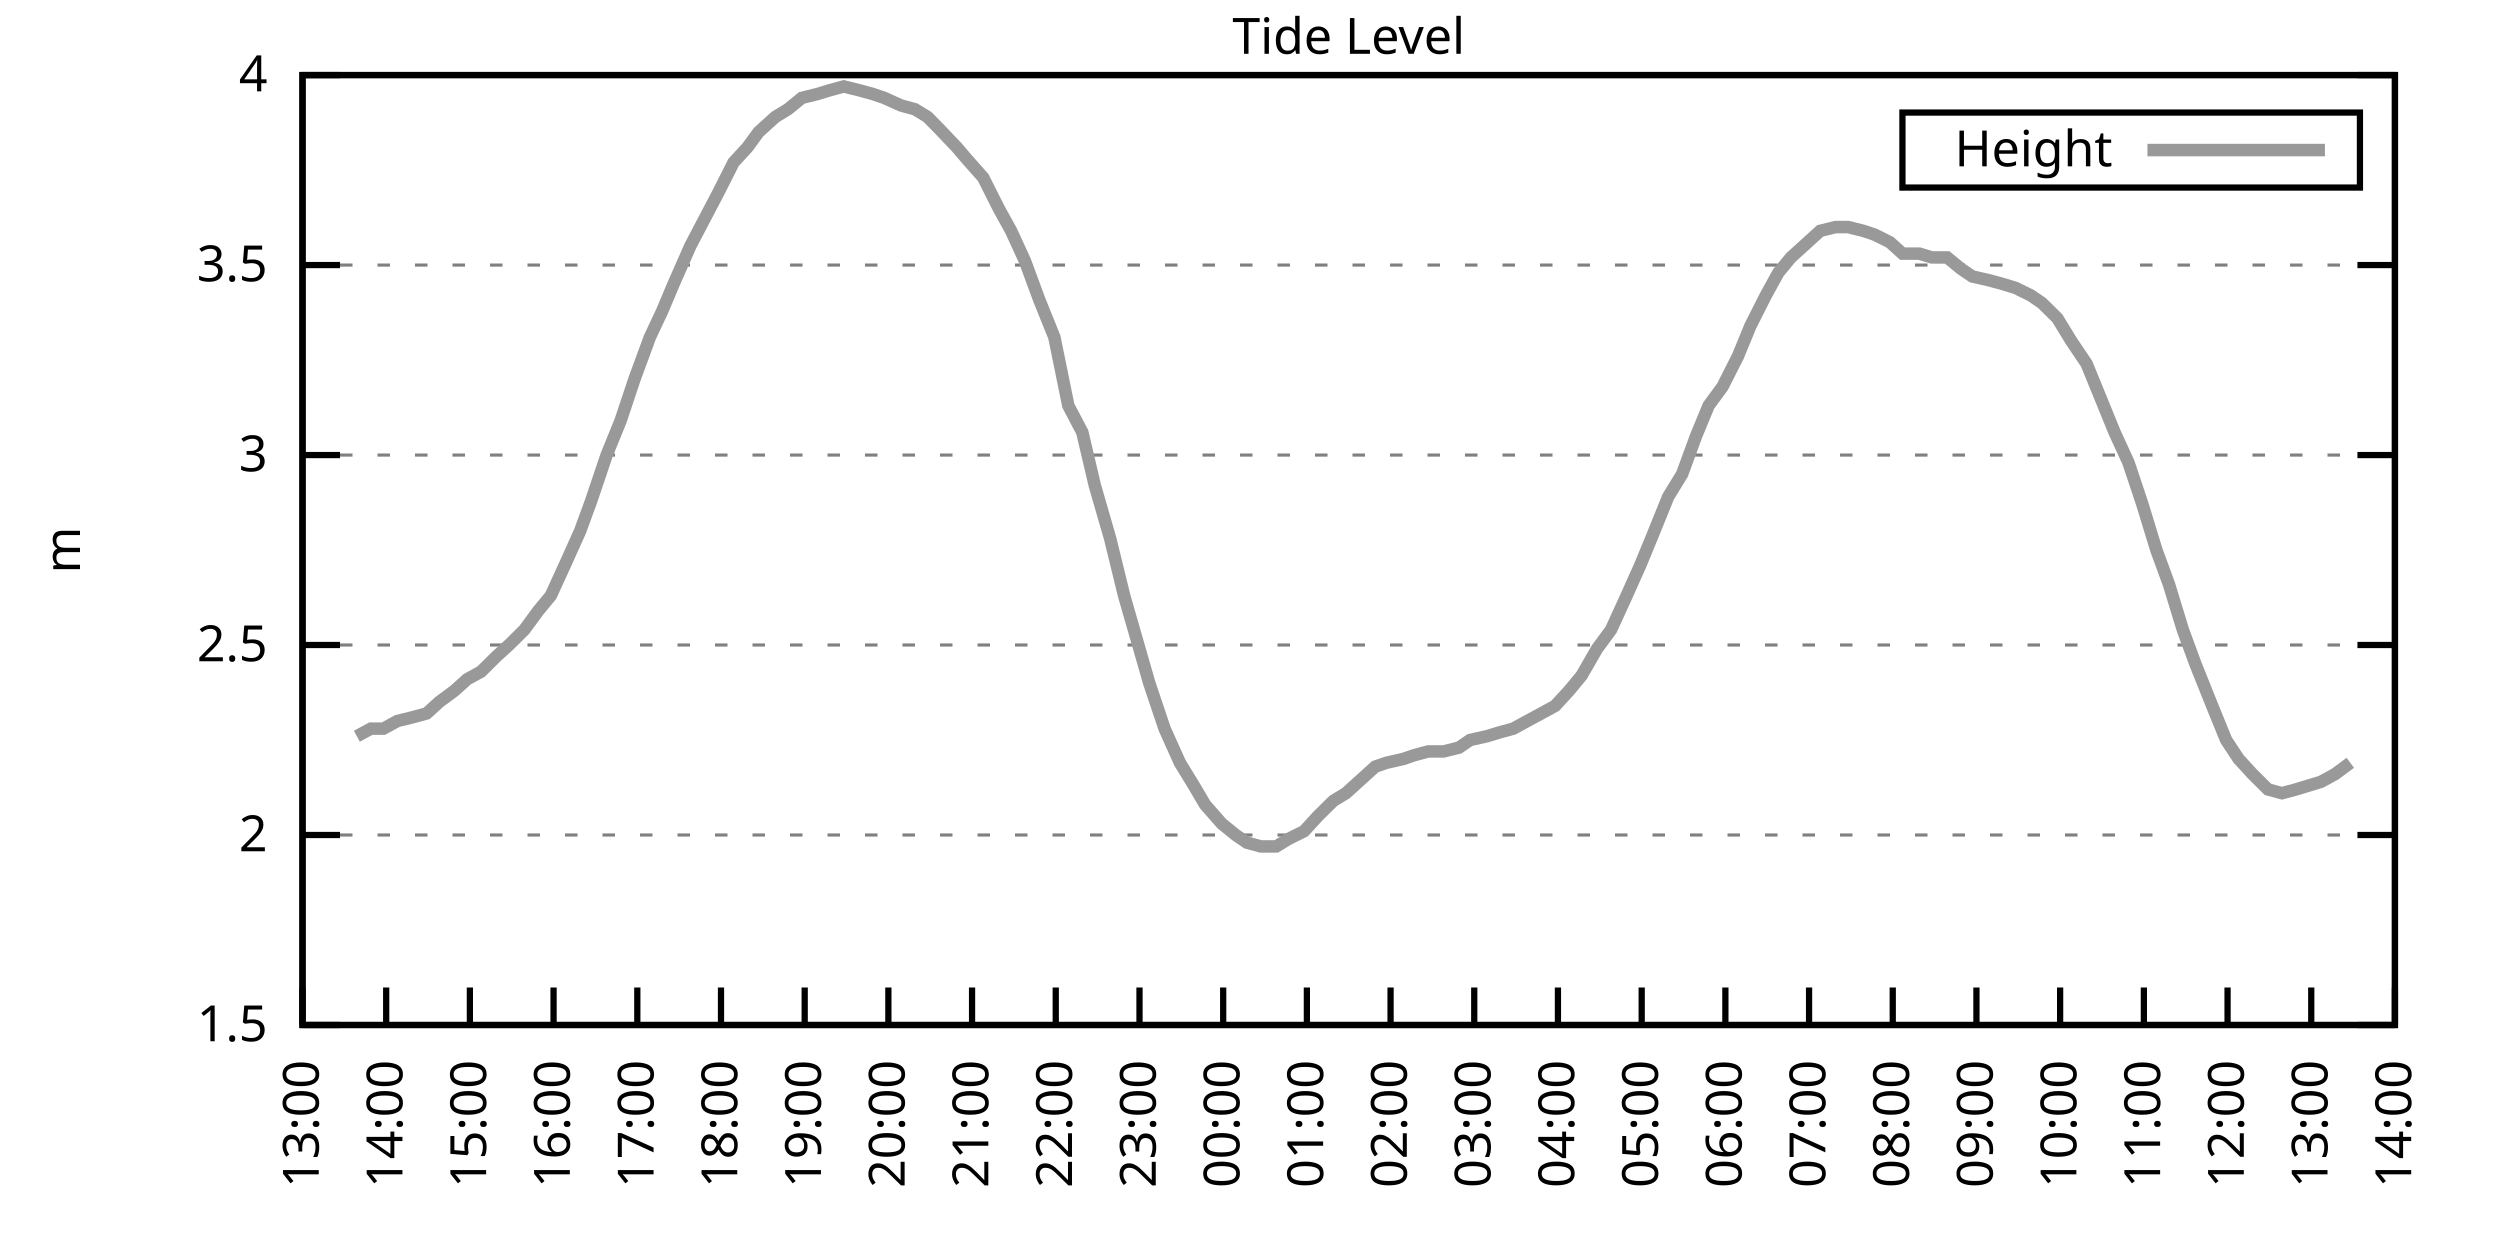
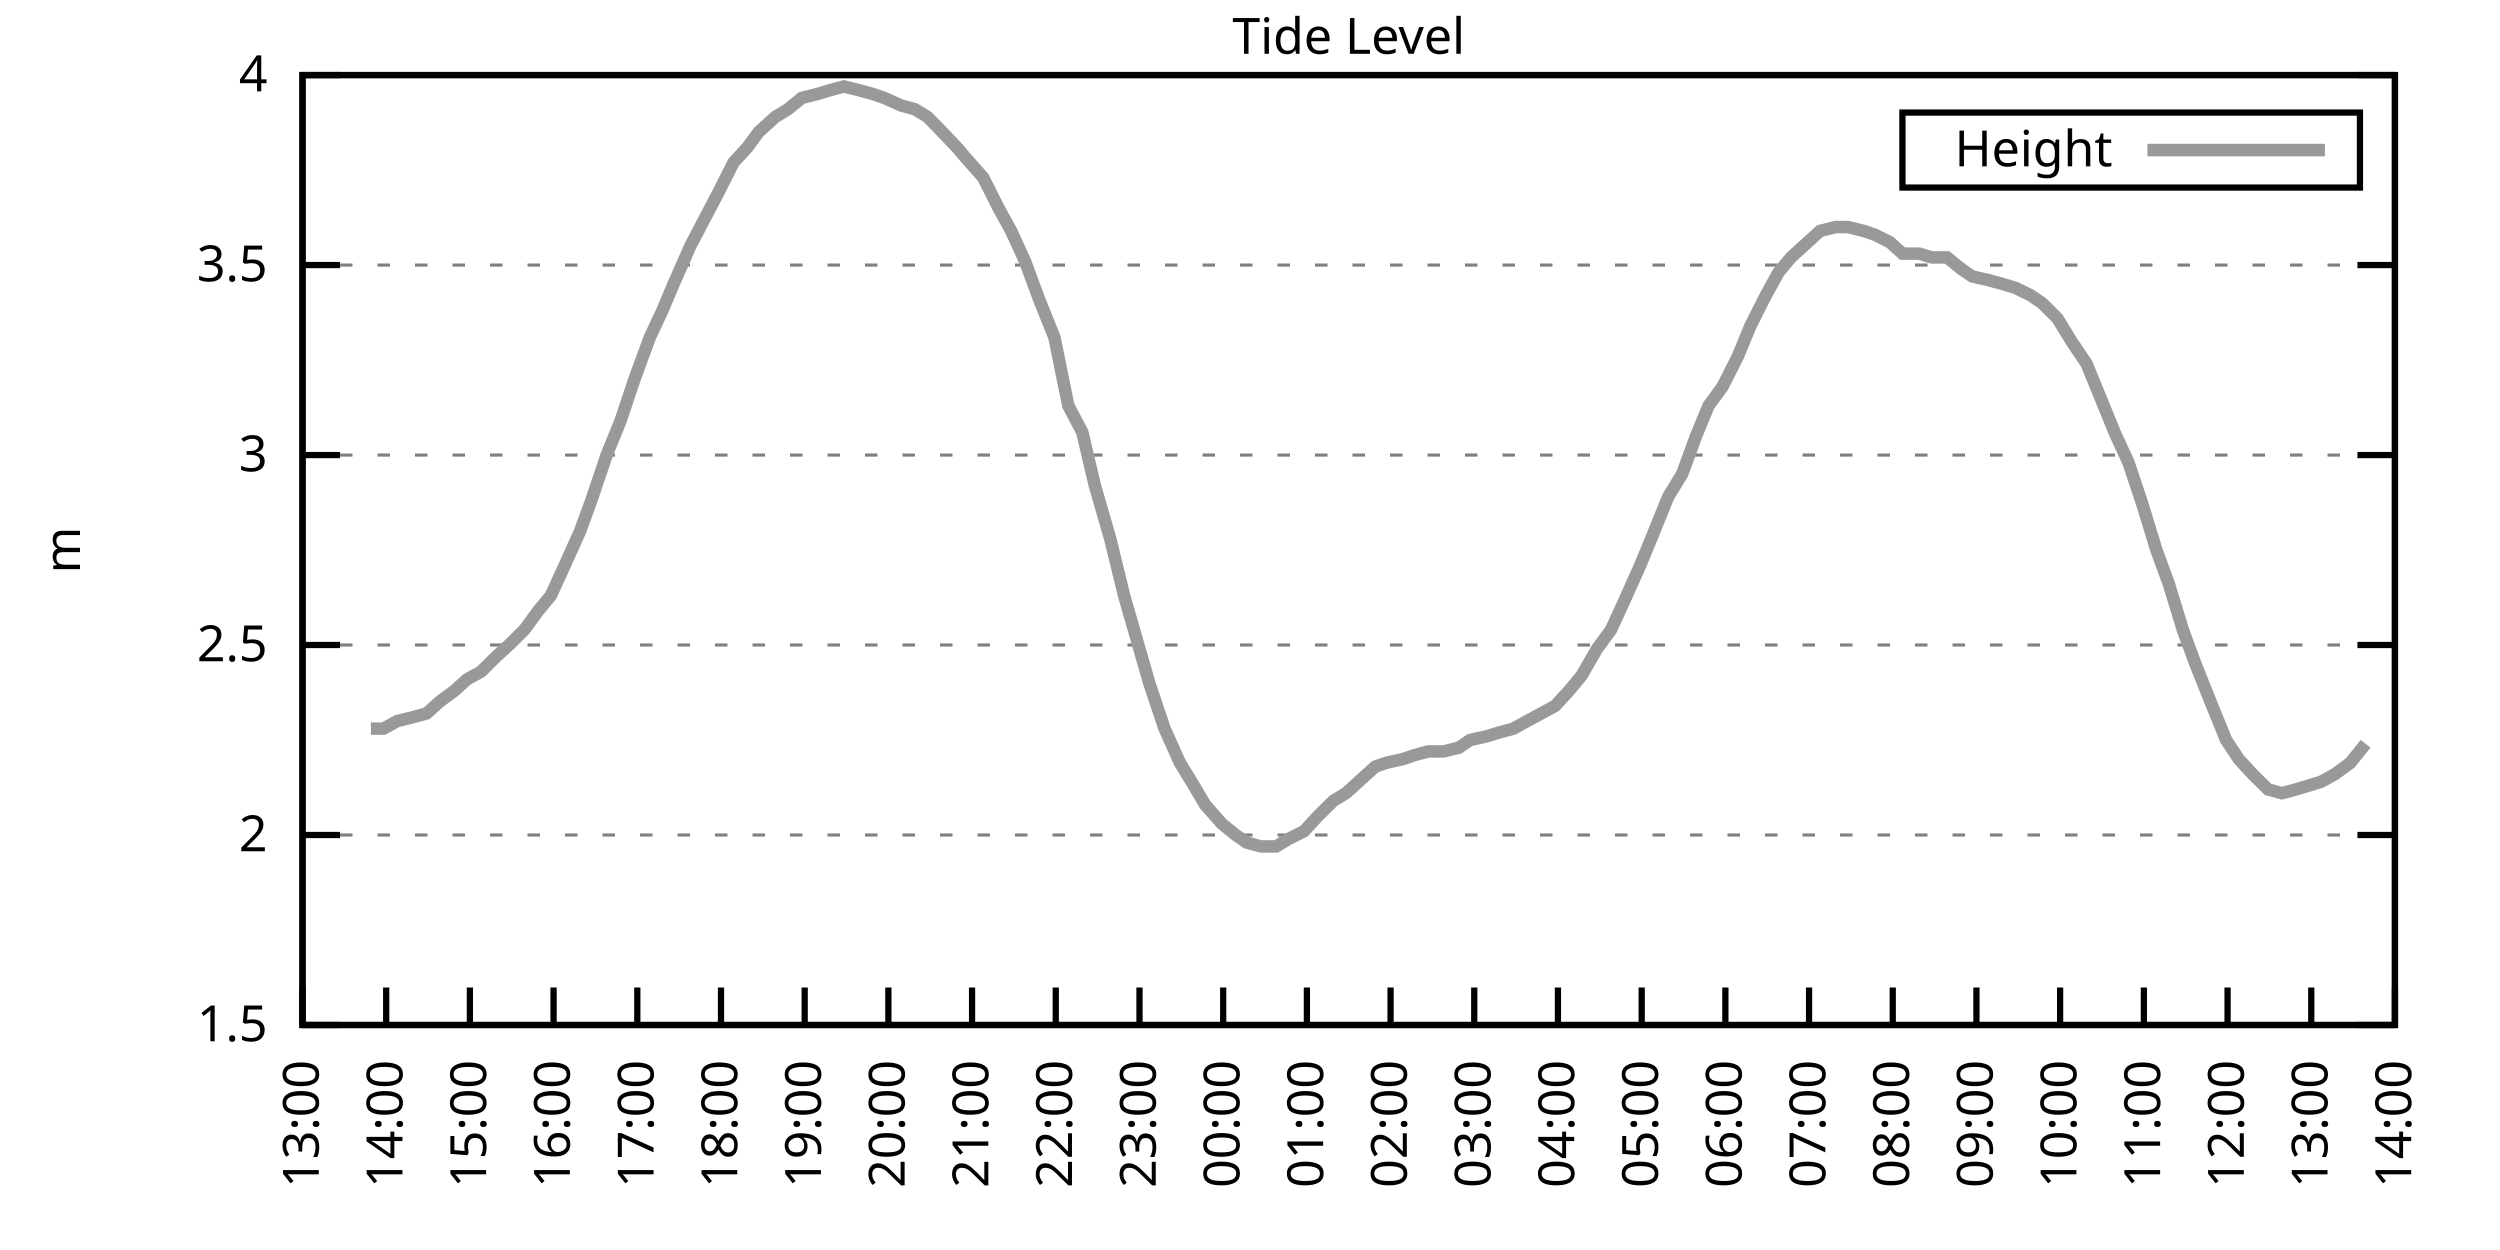
<svg xmlns="http://www.w3.org/2000/svg" xmlns:xlink="http://www.w3.org/1999/xlink" width="400" height="200" viewBox="0 0 400 200">
  <g id="gnuplot_canvas">
    <rect x="0" y="0" width="400" height="200" fill="none" />
    <defs>
      <circle id="gpDot" r="0.5" stroke-width="0.5" stroke="currentColor" />
      <path id="gpPt0" stroke-width="0.333" stroke="currentColor" d="M-1,0 h2 M0,-1 v2" />
      <path id="gpPt1" stroke-width="0.333" stroke="currentColor" d="M-1,-1 L1,1 M1,-1 L-1,1" />
      <path id="gpPt2" stroke-width="0.333" stroke="currentColor" d="M-1,0 L1,0 M0,-1 L0,1 M-1,-1 L1,1 M-1,1 L1,-1" />
      <rect id="gpPt3" stroke-width="0.333" stroke="currentColor" x="-1" y="-1" width="2" height="2" />
      <rect id="gpPt4" stroke-width="0.333" stroke="currentColor" fill="currentColor" x="-1" y="-1" width="2" height="2" />
      <circle id="gpPt5" stroke-width="0.333" stroke="currentColor" cx="0" cy="0" r="1" />
      <use xlink:href="#gpPt5" id="gpPt6" fill="currentColor" stroke="none" />
      <path id="gpPt7" stroke-width="0.333" stroke="currentColor" d="M0,-1.33 L-1.33,0.67 L1.33,0.67 z" />
      <use xlink:href="#gpPt7" id="gpPt8" fill="currentColor" stroke="none" />
      <use xlink:href="#gpPt7" id="gpPt9" stroke="currentColor" transform="rotate(180)" />
      <use xlink:href="#gpPt9" id="gpPt10" fill="currentColor" stroke="none" />
      <use xlink:href="#gpPt3" id="gpPt11" stroke="currentColor" transform="rotate(45)" />
      <use xlink:href="#gpPt11" id="gpPt12" fill="currentColor" stroke="none" />
      <path id="gpPt13" stroke-width="0.333" stroke="currentColor" d="M0,1.330 L1.265,0.411 L0.782,-1.067 L-0.782,-1.076 L-1.265,0.411 z" />
      <use xlink:href="#gpPt13" id="gpPt14" fill="currentColor" stroke="none" />
      <filter id="textbox" filterUnits="objectBoundingBox" x="0" y="0" height="1" width="1">
        <feFlood flood-color="white" flood-opacity="1" result="bgnd" />
        <feComposite in="SourceGraphic" in2="bgnd" operator="atop" />
      </filter>
      <filter id="greybox" filterUnits="objectBoundingBox" x="0" y="0" height="1" width="1">
        <feFlood flood-color="lightgrey" flood-opacity="1" result="grey" />
        <feComposite in="SourceGraphic" in2="grey" operator="atop" />
      </filter>
    </defs>
    <g fill="none" color="white" stroke="currentColor" stroke-width="1.00" stroke-linecap="butt" stroke-linejoin="miter">
</g>
    <g fill="none" color="black" stroke="currentColor" stroke-width="1.00" stroke-linecap="butt" stroke-linejoin="miter">
      <g stroke="none" shape-rendering="crispEdges">
        <polygon fill="rgb(255, 255, 255)" points="48.40,164.00 383.18,164.00 383.18,12.02 48.40,12.02 " />
      </g>
    </g>
    <g fill="none" color="black" stroke="currentColor" stroke-width="1.00" stroke-linecap="butt" stroke-linejoin="miter">
</g>
    <g fill="none" color="black" stroke="black" stroke-width="0.50" stroke-linecap="butt" stroke-linejoin="miter">
</g>
    <g fill="none" color="gray" stroke="currentColor" stroke-width="0.50" stroke-linecap="butt" stroke-linejoin="miter">
      <path stroke="gray" stroke-dasharray="2,4" class="gridline" d="M48.40,164.00 L383.19,164.00  " />
    </g>
    <g fill="none" color="gray" stroke="gray" stroke-width="1.00" stroke-linecap="butt" stroke-linejoin="miter">
</g>
    <g fill="none" color="black" stroke="currentColor" stroke-width="1.00" stroke-linecap="butt" stroke-linejoin="miter">
      <path stroke="black" d="M48.40,164.00 L54.40,164.00 M383.19,164.00 L377.19,164.00  " />
      <g transform="translate(42.80,166.60)" stroke="none" fill="black" font-family="Sans" font-size="8.00" text-anchor="end">
        <text>
          <tspan font-family="Sans"> 1.5</tspan>
        </text>
      </g>
    </g>
    <g fill="none" color="black" stroke="currentColor" stroke-width="1.00" stroke-linecap="butt" stroke-linejoin="miter">
</g>
    <g fill="none" color="black" stroke="black" stroke-width="0.50" stroke-linecap="butt" stroke-linejoin="miter">
</g>
    <g fill="none" color="gray" stroke="currentColor" stroke-width="0.50" stroke-linecap="butt" stroke-linejoin="miter">
      <path stroke="gray" stroke-dasharray="2,4" class="gridline" d="M48.40,133.60 L383.19,133.60  " />
    </g>
    <g fill="none" color="gray" stroke="gray" stroke-width="1.00" stroke-linecap="butt" stroke-linejoin="miter">
</g>
    <g fill="none" color="black" stroke="currentColor" stroke-width="1.00" stroke-linecap="butt" stroke-linejoin="miter">
      <path stroke="black" d="M48.40,133.60 L54.40,133.60 M383.19,133.60 L377.19,133.60  " />
      <g transform="translate(42.80,136.20)" stroke="none" fill="black" font-family="Sans" font-size="8.00" text-anchor="end">
        <text>
          <tspan font-family="Sans"> 2</tspan>
        </text>
      </g>
    </g>
    <g fill="none" color="black" stroke="currentColor" stroke-width="1.00" stroke-linecap="butt" stroke-linejoin="miter">
</g>
    <g fill="none" color="black" stroke="black" stroke-width="0.50" stroke-linecap="butt" stroke-linejoin="miter">
</g>
    <g fill="none" color="gray" stroke="currentColor" stroke-width="0.50" stroke-linecap="butt" stroke-linejoin="miter">
      <path stroke="gray" stroke-dasharray="2,4" class="gridline" d="M48.40,103.20 L383.19,103.20  " />
    </g>
    <g fill="none" color="gray" stroke="gray" stroke-width="1.00" stroke-linecap="butt" stroke-linejoin="miter">
</g>
    <g fill="none" color="black" stroke="currentColor" stroke-width="1.00" stroke-linecap="butt" stroke-linejoin="miter">
      <path stroke="black" d="M48.40,103.20 L54.40,103.20 M383.19,103.20 L377.19,103.20  " />
      <g transform="translate(42.80,105.80)" stroke="none" fill="black" font-family="Sans" font-size="8.00" text-anchor="end">
        <text>
          <tspan font-family="Sans"> 2.5</tspan>
        </text>
      </g>
    </g>
    <g fill="none" color="black" stroke="currentColor" stroke-width="1.00" stroke-linecap="butt" stroke-linejoin="miter">
</g>
    <g fill="none" color="black" stroke="black" stroke-width="0.50" stroke-linecap="butt" stroke-linejoin="miter">
</g>
    <g fill="none" color="gray" stroke="currentColor" stroke-width="0.50" stroke-linecap="butt" stroke-linejoin="miter">
      <path stroke="gray" stroke-dasharray="2,4" class="gridline" d="M48.40,72.81 L383.19,72.81  " />
    </g>
    <g fill="none" color="gray" stroke="gray" stroke-width="1.00" stroke-linecap="butt" stroke-linejoin="miter">
</g>
    <g fill="none" color="black" stroke="currentColor" stroke-width="1.00" stroke-linecap="butt" stroke-linejoin="miter">
      <path stroke="black" d="M48.40,72.81 L54.40,72.81 M383.19,72.81 L377.19,72.81  " />
      <g transform="translate(42.80,75.41)" stroke="none" fill="black" font-family="Sans" font-size="8.00" text-anchor="end">
        <text>
          <tspan font-family="Sans"> 3</tspan>
        </text>
      </g>
    </g>
    <g fill="none" color="black" stroke="currentColor" stroke-width="1.00" stroke-linecap="butt" stroke-linejoin="miter">
</g>
    <g fill="none" color="black" stroke="black" stroke-width="0.50" stroke-linecap="butt" stroke-linejoin="miter">
</g>
    <g fill="none" color="gray" stroke="currentColor" stroke-width="0.50" stroke-linecap="butt" stroke-linejoin="miter">
      <path stroke="gray" stroke-dasharray="2,4" class="gridline" d="M48.40,42.41 L383.19,42.41  " />
    </g>
    <g fill="none" color="gray" stroke="gray" stroke-width="1.00" stroke-linecap="butt" stroke-linejoin="miter">
</g>
    <g fill="none" color="black" stroke="currentColor" stroke-width="1.00" stroke-linecap="butt" stroke-linejoin="miter">
      <path stroke="black" d="M48.40,42.41 L54.40,42.41 M383.19,42.41 L377.19,42.41  " />
      <g transform="translate(42.80,45.01)" stroke="none" fill="black" font-family="Sans" font-size="8.00" text-anchor="end">
        <text>
          <tspan font-family="Sans"> 3.5</tspan>
        </text>
      </g>
    </g>
    <g fill="none" color="black" stroke="currentColor" stroke-width="1.00" stroke-linecap="butt" stroke-linejoin="miter">
</g>
    <g fill="none" color="black" stroke="black" stroke-width="0.50" stroke-linecap="butt" stroke-linejoin="miter">
</g>
    <g fill="none" color="gray" stroke="currentColor" stroke-width="0.50" stroke-linecap="butt" stroke-linejoin="miter">
      <path stroke="gray" stroke-dasharray="2,4" class="gridline" d="M48.40,12.01 L383.19,12.01  " />
    </g>
    <g fill="none" color="gray" stroke="gray" stroke-width="1.00" stroke-linecap="butt" stroke-linejoin="miter">
</g>
    <g fill="none" color="black" stroke="currentColor" stroke-width="1.00" stroke-linecap="butt" stroke-linejoin="miter">
      <path stroke="black" d="M48.40,12.01 L54.40,12.01 M383.19,12.01 L377.19,12.01  " />
      <g transform="translate(42.80,14.61)" stroke="none" fill="black" font-family="Sans" font-size="8.00" text-anchor="end">
        <text>
          <tspan font-family="Sans"> 4</tspan>
        </text>
      </g>
    </g>
    <g fill="none" color="black" stroke="currentColor" stroke-width="1.00" stroke-linecap="butt" stroke-linejoin="miter">
      <path stroke="black" d="M48.40,164.00 L48.40,158.00  " />
      <g transform="translate(51.00,169.60) rotate(270.00)" stroke="none" fill="black" font-family="Sans" font-size="8.00" text-anchor="end">
        <text>
          <tspan font-family="Sans">13:00</tspan>
        </text>
      </g>
    </g>
    <g fill="none" color="black" stroke="currentColor" stroke-width="1.00" stroke-linecap="butt" stroke-linejoin="miter">
      <path stroke="black" d="M61.79,164.00 L61.79,158.00  " />
      <g transform="translate(64.39,169.60) rotate(270.00)" stroke="none" fill="black" font-family="Sans" font-size="8.00" text-anchor="end">
        <text>
          <tspan font-family="Sans">14:00</tspan>
        </text>
      </g>
    </g>
    <g fill="none" color="black" stroke="currentColor" stroke-width="1.00" stroke-linecap="butt" stroke-linejoin="miter">
      <path stroke="black" d="M75.18,164.00 L75.18,158.00  " />
      <g transform="translate(77.78,169.60) rotate(270.00)" stroke="none" fill="black" font-family="Sans" font-size="8.00" text-anchor="end">
        <text>
          <tspan font-family="Sans">15:00</tspan>
        </text>
      </g>
    </g>
    <g fill="none" color="black" stroke="currentColor" stroke-width="1.00" stroke-linecap="butt" stroke-linejoin="miter">
      <path stroke="black" d="M88.57,164.00 L88.57,158.00  " />
      <g transform="translate(91.17,169.60) rotate(270.00)" stroke="none" fill="black" font-family="Sans" font-size="8.00" text-anchor="end">
        <text>
          <tspan font-family="Sans">16:00</tspan>
        </text>
      </g>
    </g>
    <g fill="none" color="black" stroke="currentColor" stroke-width="1.00" stroke-linecap="butt" stroke-linejoin="miter">
      <path stroke="black" d="M101.97,164.00 L101.97,158.00  " />
      <g transform="translate(104.57,169.60) rotate(270.00)" stroke="none" fill="black" font-family="Sans" font-size="8.00" text-anchor="end">
        <text>
          <tspan font-family="Sans">17:00</tspan>
        </text>
      </g>
    </g>
    <g fill="none" color="black" stroke="currentColor" stroke-width="1.00" stroke-linecap="butt" stroke-linejoin="miter">
      <path stroke="black" d="M115.36,164.00 L115.36,158.00  " />
      <g transform="translate(117.96,169.60) rotate(270.00)" stroke="none" fill="black" font-family="Sans" font-size="8.00" text-anchor="end">
        <text>
          <tspan font-family="Sans">18:00</tspan>
        </text>
      </g>
    </g>
    <g fill="none" color="black" stroke="currentColor" stroke-width="1.00" stroke-linecap="butt" stroke-linejoin="miter">
      <path stroke="black" d="M128.75,164.00 L128.75,158.00  " />
      <g transform="translate(131.35,169.60) rotate(270.00)" stroke="none" fill="black" font-family="Sans" font-size="8.00" text-anchor="end">
        <text>
          <tspan font-family="Sans">19:00</tspan>
        </text>
      </g>
    </g>
    <g fill="none" color="black" stroke="currentColor" stroke-width="1.00" stroke-linecap="butt" stroke-linejoin="miter">
      <path stroke="black" d="M142.14,164.00 L142.14,158.00  " />
      <g transform="translate(144.74,169.60) rotate(270.00)" stroke="none" fill="black" font-family="Sans" font-size="8.00" text-anchor="end">
        <text>
          <tspan font-family="Sans">20:00</tspan>
        </text>
      </g>
    </g>
    <g fill="none" color="black" stroke="currentColor" stroke-width="1.00" stroke-linecap="butt" stroke-linejoin="miter">
      <path stroke="black" d="M155.53,164.00 L155.53,158.00  " />
      <g transform="translate(158.13,169.60) rotate(270.00)" stroke="none" fill="black" font-family="Sans" font-size="8.00" text-anchor="end">
        <text>
          <tspan font-family="Sans">21:00</tspan>
        </text>
      </g>
    </g>
    <g fill="none" color="black" stroke="currentColor" stroke-width="1.00" stroke-linecap="butt" stroke-linejoin="miter">
      <path stroke="black" d="M168.92,164.00 L168.92,158.00  " />
      <g transform="translate(171.52,169.60) rotate(270.00)" stroke="none" fill="black" font-family="Sans" font-size="8.00" text-anchor="end">
        <text>
          <tspan font-family="Sans">22:00</tspan>
        </text>
      </g>
    </g>
    <g fill="none" color="black" stroke="currentColor" stroke-width="1.00" stroke-linecap="butt" stroke-linejoin="miter">
      <path stroke="black" d="M182.32,164.00 L182.32,158.00  " />
      <g transform="translate(184.92,169.60) rotate(270.00)" stroke="none" fill="black" font-family="Sans" font-size="8.00" text-anchor="end">
        <text>
          <tspan font-family="Sans">23:00</tspan>
        </text>
      </g>
    </g>
    <g fill="none" color="black" stroke="currentColor" stroke-width="1.00" stroke-linecap="butt" stroke-linejoin="miter">
      <path stroke="black" d="M195.71,164.00 L195.71,158.00  " />
      <g transform="translate(198.31,169.60) rotate(270.00)" stroke="none" fill="black" font-family="Sans" font-size="8.00" text-anchor="end">
        <text>
          <tspan font-family="Sans">00:00</tspan>
        </text>
      </g>
    </g>
    <g fill="none" color="black" stroke="currentColor" stroke-width="1.00" stroke-linecap="butt" stroke-linejoin="miter">
      <path stroke="black" d="M209.10,164.00 L209.10,158.00  " />
      <g transform="translate(211.70,169.60) rotate(270.00)" stroke="none" fill="black" font-family="Sans" font-size="8.00" text-anchor="end">
        <text>
          <tspan font-family="Sans">01:00</tspan>
        </text>
      </g>
    </g>
    <g fill="none" color="black" stroke="currentColor" stroke-width="1.00" stroke-linecap="butt" stroke-linejoin="miter">
      <path stroke="black" d="M222.49,164.00 L222.49,158.00  " />
      <g transform="translate(225.09,169.60) rotate(270.00)" stroke="none" fill="black" font-family="Sans" font-size="8.00" text-anchor="end">
        <text>
          <tspan font-family="Sans">02:00</tspan>
        </text>
      </g>
    </g>
    <g fill="none" color="black" stroke="currentColor" stroke-width="1.00" stroke-linecap="butt" stroke-linejoin="miter">
      <path stroke="black" d="M235.88,164.00 L235.88,158.00  " />
      <g transform="translate(238.48,169.60) rotate(270.00)" stroke="none" fill="black" font-family="Sans" font-size="8.00" text-anchor="end">
        <text>
          <tspan font-family="Sans">03:00</tspan>
        </text>
      </g>
    </g>
    <g fill="none" color="black" stroke="currentColor" stroke-width="1.00" stroke-linecap="butt" stroke-linejoin="miter">
      <path stroke="black" d="M249.27,164.00 L249.27,158.00  " />
      <g transform="translate(251.87,169.60) rotate(270.00)" stroke="none" fill="black" font-family="Sans" font-size="8.00" text-anchor="end">
        <text>
          <tspan font-family="Sans">04:00</tspan>
        </text>
      </g>
    </g>
    <g fill="none" color="black" stroke="currentColor" stroke-width="1.00" stroke-linecap="butt" stroke-linejoin="miter">
      <path stroke="black" d="M262.67,164.00 L262.67,158.00  " />
      <g transform="translate(265.27,169.60) rotate(270.00)" stroke="none" fill="black" font-family="Sans" font-size="8.00" text-anchor="end">
        <text>
          <tspan font-family="Sans">05:00</tspan>
        </text>
      </g>
    </g>
    <g fill="none" color="black" stroke="currentColor" stroke-width="1.00" stroke-linecap="butt" stroke-linejoin="miter">
      <path stroke="black" d="M276.06,164.00 L276.06,158.00  " />
      <g transform="translate(278.66,169.60) rotate(270.00)" stroke="none" fill="black" font-family="Sans" font-size="8.00" text-anchor="end">
        <text>
          <tspan font-family="Sans">06:00</tspan>
        </text>
      </g>
    </g>
    <g fill="none" color="black" stroke="currentColor" stroke-width="1.00" stroke-linecap="butt" stroke-linejoin="miter">
      <path stroke="black" d="M289.45,164.00 L289.45,158.00  " />
      <g transform="translate(292.05,169.60) rotate(270.00)" stroke="none" fill="black" font-family="Sans" font-size="8.00" text-anchor="end">
        <text>
          <tspan font-family="Sans">07:00</tspan>
        </text>
      </g>
    </g>
    <g fill="none" color="black" stroke="currentColor" stroke-width="1.00" stroke-linecap="butt" stroke-linejoin="miter">
      <path stroke="black" d="M302.84,164.00 L302.84,158.00  " />
      <g transform="translate(305.44,169.60) rotate(270.00)" stroke="none" fill="black" font-family="Sans" font-size="8.00" text-anchor="end">
        <text>
          <tspan font-family="Sans">08:00</tspan>
        </text>
      </g>
    </g>
    <g fill="none" color="black" stroke="currentColor" stroke-width="1.00" stroke-linecap="butt" stroke-linejoin="miter">
      <path stroke="black" d="M316.23,164.00 L316.23,158.00  " />
      <g transform="translate(318.83,169.60) rotate(270.00)" stroke="none" fill="black" font-family="Sans" font-size="8.00" text-anchor="end">
        <text>
          <tspan font-family="Sans">09:00</tspan>
        </text>
      </g>
    </g>
    <g fill="none" color="black" stroke="currentColor" stroke-width="1.00" stroke-linecap="butt" stroke-linejoin="miter">
      <path stroke="black" d="M329.62,164.00 L329.62,158.00  " />
      <g transform="translate(332.22,169.60) rotate(270.00)" stroke="none" fill="black" font-family="Sans" font-size="8.00" text-anchor="end">
        <text>
          <tspan font-family="Sans">10:00</tspan>
        </text>
      </g>
    </g>
    <g fill="none" color="black" stroke="currentColor" stroke-width="1.00" stroke-linecap="butt" stroke-linejoin="miter">
      <path stroke="black" d="M343.02,164.00 L343.02,158.00  " />
      <g transform="translate(345.62,169.60) rotate(270.00)" stroke="none" fill="black" font-family="Sans" font-size="8.00" text-anchor="end">
        <text>
          <tspan font-family="Sans">11:00</tspan>
        </text>
      </g>
    </g>
    <g fill="none" color="black" stroke="currentColor" stroke-width="1.00" stroke-linecap="butt" stroke-linejoin="miter">
      <path stroke="black" d="M356.41,164.00 L356.41,158.00  " />
      <g transform="translate(359.01,169.60) rotate(270.00)" stroke="none" fill="black" font-family="Sans" font-size="8.00" text-anchor="end">
        <text>
          <tspan font-family="Sans">12:00</tspan>
        </text>
      </g>
    </g>
    <g fill="none" color="black" stroke="currentColor" stroke-width="1.00" stroke-linecap="butt" stroke-linejoin="miter">
      <path stroke="black" d="M369.80,164.00 L369.80,158.00  " />
      <g transform="translate(372.40,169.60) rotate(270.00)" stroke="none" fill="black" font-family="Sans" font-size="8.00" text-anchor="end">
        <text>
          <tspan font-family="Sans">13:00</tspan>
        </text>
      </g>
    </g>
    <g fill="none" color="black" stroke="currentColor" stroke-width="1.00" stroke-linecap="butt" stroke-linejoin="miter">
      <path stroke="black" d="M383.19,164.00 L383.19,158.00  " />
      <g transform="translate(385.79,169.60) rotate(270.00)" stroke="none" fill="black" font-family="Sans" font-size="8.00" text-anchor="end">
        <text>
          <tspan font-family="Sans">14:00</tspan>
        </text>
      </g>
    </g>
    <g fill="none" color="black" stroke="currentColor" stroke-width="1.00" stroke-linecap="butt" stroke-linejoin="miter">
</g>
    <g fill="none" color="black" stroke="currentColor" stroke-width="1.00" stroke-linecap="butt" stroke-linejoin="miter">
      <path stroke="black" d="M48.40,12.01 L48.40,164.00 L383.19,164.00 L383.19,12.01 L48.40,12.01 Z  " />
    </g>
    <g fill="none" color="black" stroke="currentColor" stroke-width="1.00" stroke-linecap="butt" stroke-linejoin="miter">
</g>
    <g fill="none" color="black" stroke="currentColor" stroke-width="1.00" stroke-linecap="butt" stroke-linejoin="miter">
      <path stroke="black" d="M304.39,30.01 L304.39,18.01 L377.59,18.01 L377.59,30.01 L304.39,30.01 Z  " />
    </g>
    <g id="Tide_level_plot_1">
      <g fill="none" color="white" stroke="black" stroke-width="2.00" stroke-linecap="butt" stroke-linejoin="miter">
</g>
      <g fill="none" color="black" stroke="currentColor" stroke-width="2.00" stroke-linecap="butt" stroke-linejoin="miter">
        <g transform="translate(337.99,26.61)" stroke="none" fill="black" font-family="Sans" font-size="8.00" text-anchor="end">
          <text>
            <tspan font-family="Sans">Height</tspan>
          </text>
        </g>
      </g>
      <g fill="none" color="black" stroke="currentColor" stroke-width="2.00" stroke-linecap="butt" stroke-linejoin="miter">
-         <path stroke="rgb(153, 153, 153)" d="M343.59,24.01 L371.99,24.01 M57.10,117.80 L59.34,116.58 L61.35,116.58 L63.58,115.36 L66.03,114.76 L68.26,114.15   L70.27,112.32 L72.73,110.50 L74.74,108.68 L76.97,107.46 L79.42,105.03 L81.43,103.20 L83.89,100.77 L86.12,97.73   L88.13,95.30 L90.36,90.44 L92.82,84.97 L94.60,80.10 L97.06,72.81 L99.29,67.33 L101.52,60.65 L103.98,53.96   L105.98,49.70 L107.77,45.45 L110.45,39.37 L112.68,35.11 L114.91,30.86 L117.37,25.99 L119.60,23.56 L121.38,21.13   L124.06,18.70 L126.07,17.48 L128.30,15.66 L130.76,15.05 L132.77,14.44 L135.00,13.83 L137.45,14.44 L139.69,15.05   L141.47,15.66 L144.15,16.87 L146.38,17.48 L148.39,18.70 L150.18,20.52 L153.08,23.56 L154.64,25.39 L157.32,28.42   L159.77,33.29 L161.78,36.94 L164.01,41.80 L166.25,47.88 L168.70,53.96 L170.93,64.90 L173.17,69.16 L175.17,77.67   L177.63,86.18 L179.86,95.30 L183.88,109.28 L186.33,116.58 L188.79,122.05 L191.02,125.70 L192.81,128.74 L195.48,131.78   L197.72,133.60 L199.50,134.82 L201.73,135.43 L204.19,135.43 L206.20,134.21 L208.65,132.99 L210.88,130.56 L213.34,128.13   L215.35,126.91 L217.36,125.09 L220.04,122.66 L221.82,122.05 L224.50,121.44 L226.29,120.83 L228.52,120.23 L230.97,120.23   L233.43,119.62 L235.21,118.40 L237.89,117.80 L239.90,117.19 L242.13,116.58 L244.36,115.36 L246.60,114.15 L248.83,112.93   L251.06,110.50 L253.07,108.07 L255.52,103.81 L257.76,100.77 L259.99,95.91 L262.44,90.44 L264.45,85.57 L266.91,79.49   L269.14,75.85 L271.37,69.77 L273.38,64.90 L275.61,61.86 L278.07,57.00 L280.07,52.14 L282.53,47.27 L284.54,43.62   L286.55,41.19 L289.23,38.76 L291.23,36.94 L293.69,36.33 L295.70,36.33 L298.15,36.94 L299.94,37.54 L302.39,38.76   L304.40,40.58 L307.08,40.58 L309.09,41.19 L311.54,41.19 L313.78,43.02 L315.56,44.23 L318.24,44.84 L320.47,45.45   L322.48,46.06 L324.94,47.27 L326.72,48.49 L329.18,50.92 L331.41,54.57 L333.86,58.21 L336.10,63.69 L338.33,69.16   L340.56,74.02 L342.79,80.71 L345.02,88.00 L347.03,93.48 L349.26,100.77 L351.27,106.24 L353.95,112.93 L356.18,118.40   L358.19,121.44 L360.42,123.87 L362.88,126.31 L365.11,126.91 L367.34,126.31 L369.35,125.70 L371.36,125.09 L373.59,123.87   L376.05,122.05  " />
+         <path stroke="rgb(153, 153, 153)" d="M343.59,24.01 L371.99,24.01 M59.34,116.58 L61.35,116.58 L63.58,115.36 L66.03,114.76 L68.26,114.15 L70.27,112.32   L72.73,110.50 L74.74,108.68 L76.97,107.46 L79.42,105.03 L81.43,103.20 L83.89,100.77 L86.12,97.73 L88.13,95.30   L90.36,90.44 L92.82,84.97 L94.60,80.10 L97.06,72.81 L99.29,67.33 L101.52,60.65 L103.98,53.96 L105.98,49.70   L107.77,45.45 L110.45,39.37 L112.68,35.11 L114.91,30.86 L117.37,25.99 L119.60,23.56 L121.38,21.13 L124.06,18.70   L126.07,17.48 L128.30,15.66 L130.76,15.05 L132.77,14.44 L135.00,13.83 L137.45,14.44 L139.69,15.05 L141.47,15.66   L144.15,16.87 L146.38,17.48 L148.39,18.70 L150.18,20.52 L153.08,23.56 L154.64,25.39 L157.32,28.42 L159.77,33.29   L161.78,36.94 L164.01,41.80 L166.25,47.88 L168.70,53.96 L170.93,64.90 L173.17,69.16 L175.17,77.67 L177.63,86.18   L179.86,95.30 L183.88,109.28 L186.33,116.58 L188.79,122.05 L191.02,125.70 L192.81,128.74 L195.48,131.78 L197.72,133.60   L199.50,134.82 L201.73,135.43 L204.19,135.43 L206.20,134.21 L208.65,132.99 L210.88,130.56 L213.34,128.13 L215.35,126.91   L217.36,125.09 L220.04,122.66 L221.82,122.05 L224.50,121.44 L226.29,120.83 L228.52,120.23 L230.97,120.23 L233.43,119.62   L235.21,118.40 L237.89,117.80 L239.90,117.19 L242.13,116.58 L244.36,115.36 L246.60,114.15 L248.83,112.93 L251.06,110.50   L253.07,108.07 L255.52,103.81 L257.76,100.77 L259.99,95.91 L262.44,90.44 L264.45,85.57 L266.91,79.49 L269.14,75.85   L271.37,69.77 L273.38,64.90 L275.61,61.86 L278.07,57.00 L280.07,52.14 L282.53,47.27 L284.54,43.62 L286.55,41.19   L289.23,38.76 L291.23,36.94 L293.69,36.33 L295.70,36.33 L298.15,36.94 L299.94,37.54 L302.39,38.76 L304.40,40.58   L307.08,40.58 L309.09,41.19 L311.54,41.19 L313.78,43.02 L315.56,44.23 L318.24,44.84 L320.47,45.45 L322.48,46.06   L324.94,47.27 L326.72,48.49 L329.18,50.92 L331.41,54.57 L333.86,58.21 L336.10,63.69 L338.33,69.16 L340.56,74.02   L342.79,80.71 L345.02,88.00 L347.03,93.48 L349.26,100.77 L351.27,106.24 L353.95,112.93 L356.18,118.40 L358.19,121.44   L360.42,123.87 L362.88,126.31 L365.11,126.91 L367.34,126.31 L369.35,125.70 L371.36,125.09 L373.59,123.87 L376.05,122.05   L378.50,119.01  " />
      </g>
    </g>
    <g fill="none" color="black" stroke="currentColor" stroke-width="2.00" stroke-linecap="butt" stroke-linejoin="miter">
</g>
    <g fill="none" color="black" stroke="black" stroke-width="1.00" stroke-linecap="butt" stroke-linejoin="miter">
</g>
    <g fill="none" color="black" stroke="currentColor" stroke-width="1.00" stroke-linecap="butt" stroke-linejoin="miter">
      <path stroke="black" d="M48.40,12.01 L48.40,164.00 L383.19,164.00 L383.19,12.01 L48.40,12.01 Z  " />
      <g transform="translate(12.80,88.01) rotate(270.00)" stroke="none" fill="black" font-family="Sans" font-size="8.00" text-anchor="middle">
        <text>
          <tspan font-family="Sans">m</tspan>
        </text>
      </g>
    </g>
    <g fill="none" color="black" stroke="currentColor" stroke-width="1.00" stroke-linecap="butt" stroke-linejoin="miter">
</g>
    <g fill="none" color="black" stroke="currentColor" stroke-width="1.00" stroke-linecap="butt" stroke-linejoin="miter">
      <g transform="translate(215.79,8.61)" stroke="none" fill="black" font-family="Sans" font-size="8.00" text-anchor="middle">
        <text>
          <tspan font-family="Sans">Tide Level</tspan>
        </text>
      </g>
    </g>
    <g fill="none" color="black" stroke="currentColor" stroke-width="1.00" stroke-linecap="butt" stroke-linejoin="miter">
</g>
  </g>
</svg>
